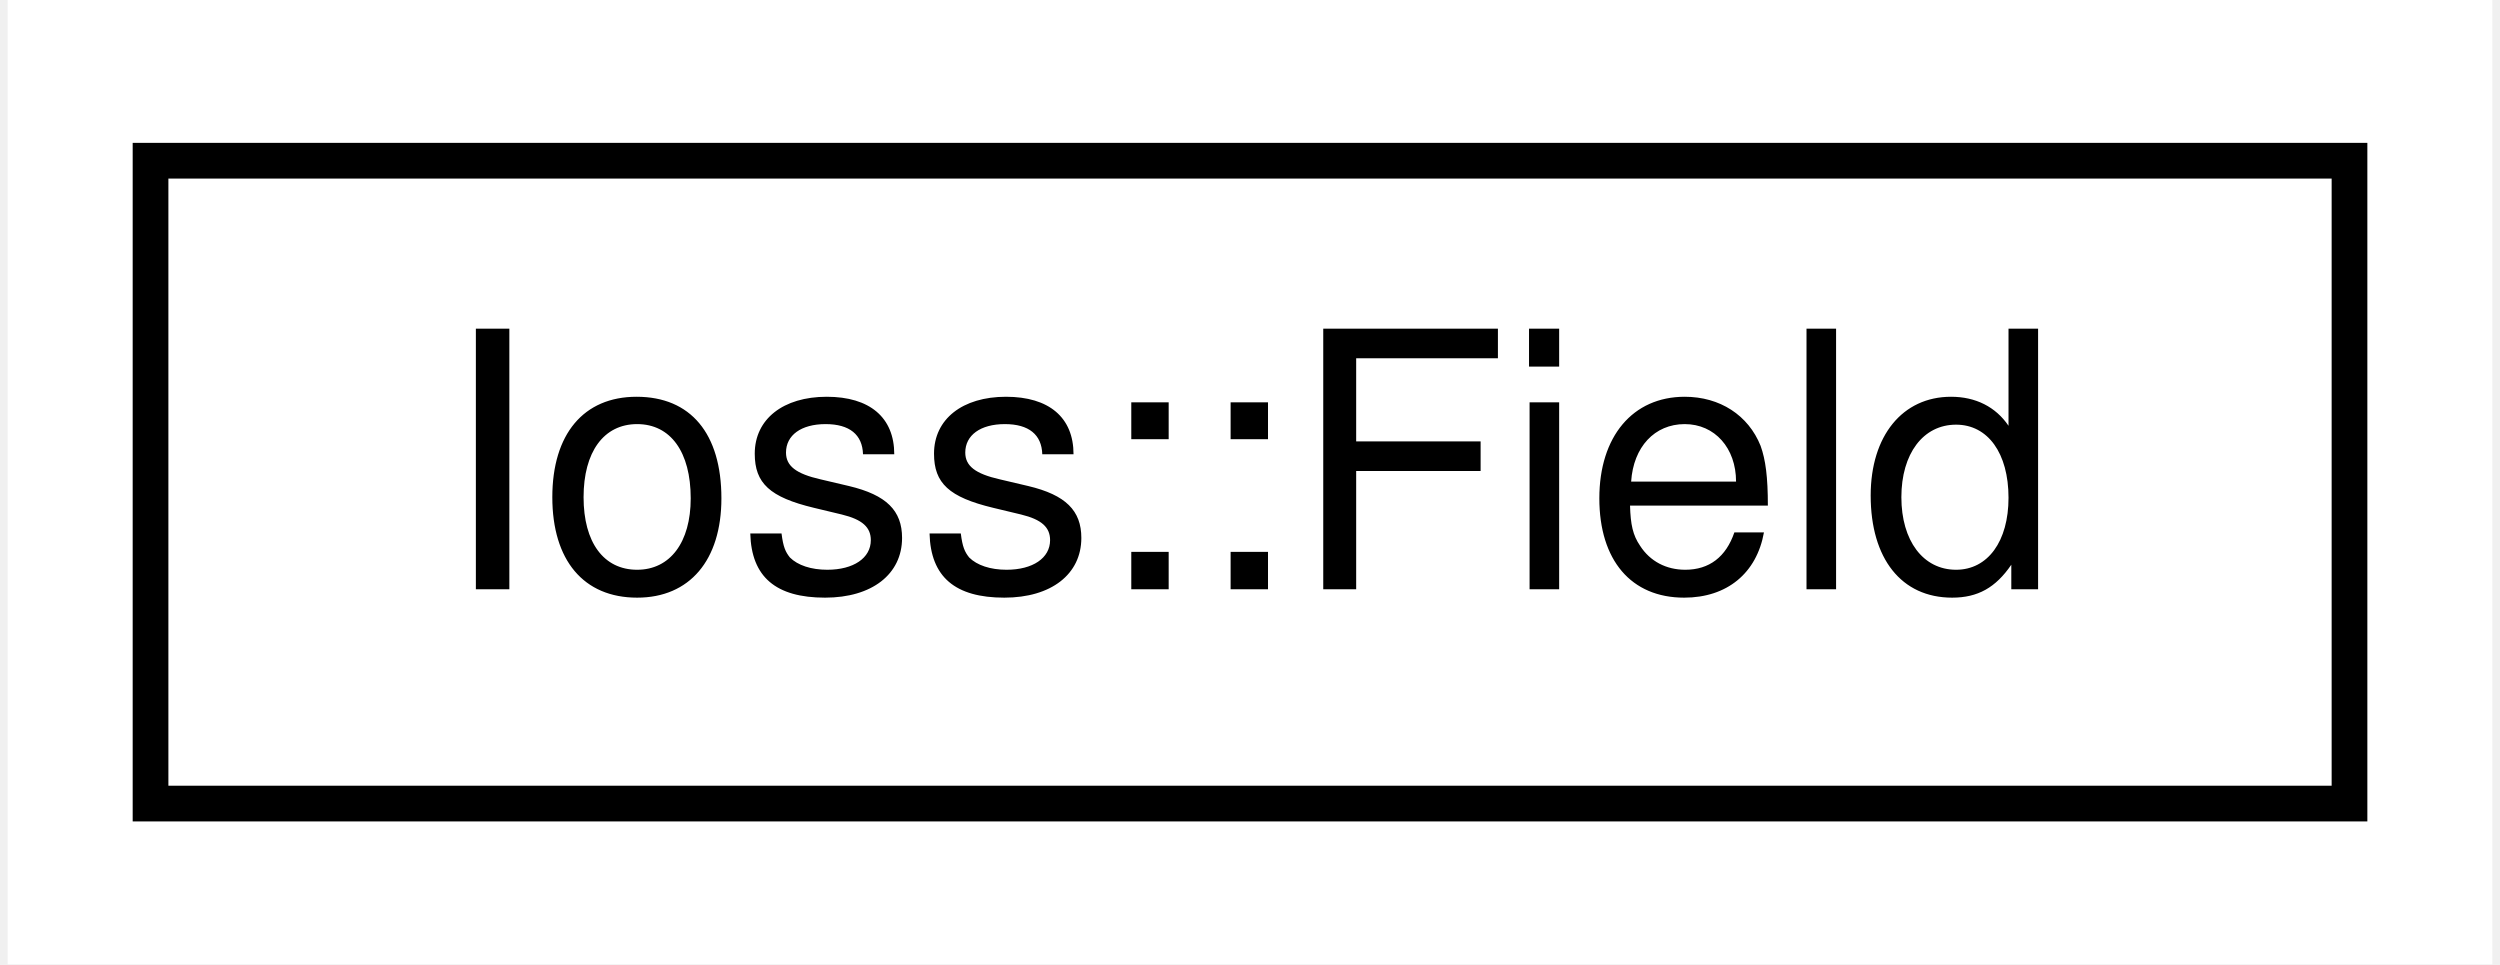
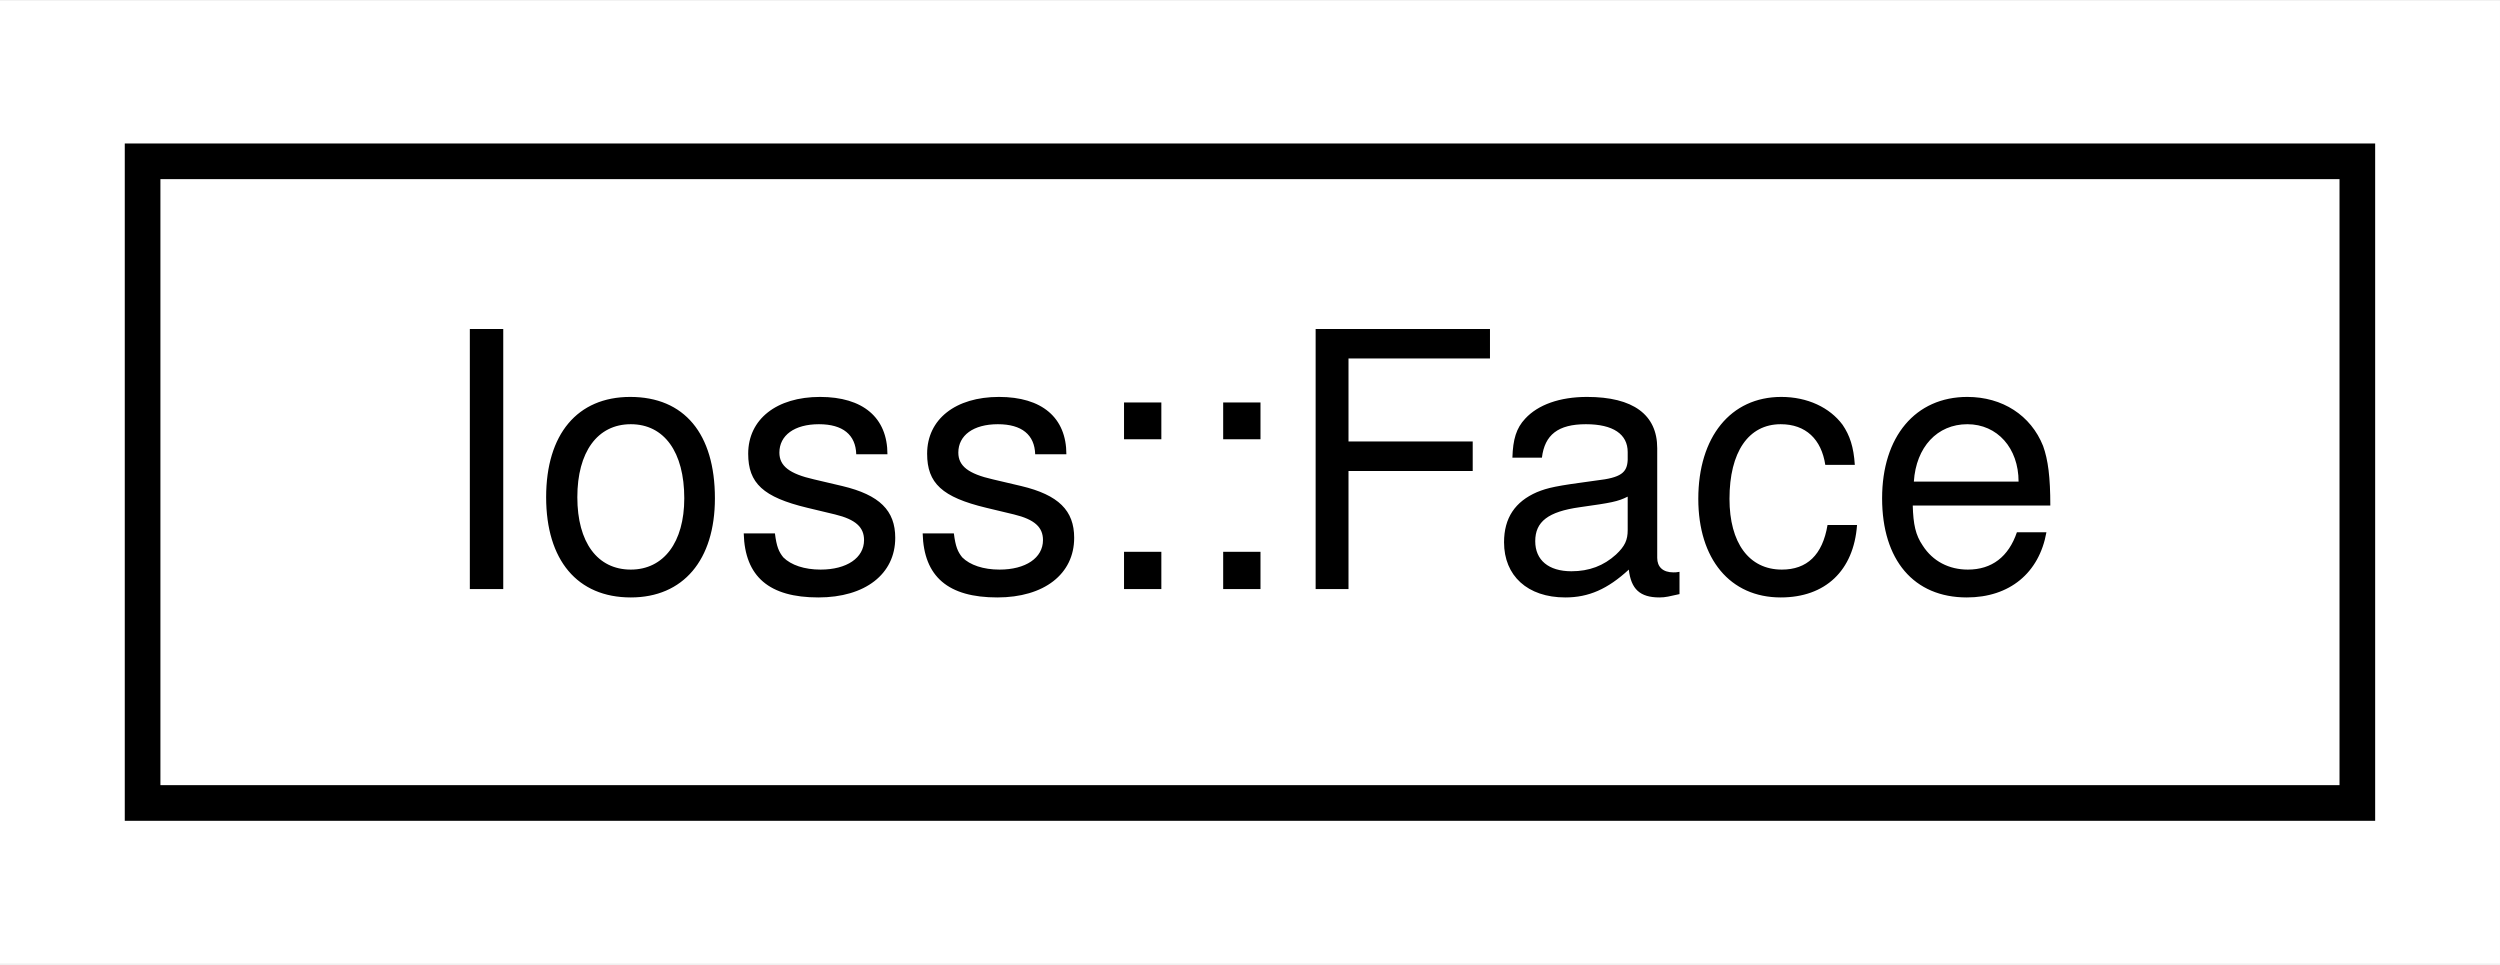
- <svg xmlns="http://www.w3.org/2000/svg" xmlns:xlink="http://www.w3.org/1999/xlink" width="70pt" height="27pt" viewBox="0.00 0.00 69.57 27.00">
+ <svg xmlns="http://www.w3.org/2000/svg" xmlns:xlink="http://www.w3.org/1999/xlink" width="70pt" height="27pt" viewBox="0.00 0.00 70.13 27.00">
  <g id="graph0" class="graph" transform="scale(1 1) rotate(0) translate(4 23)">
-     <polygon fill="#ffffff" stroke="transparent" points="-4,4 -4,-23 65.571,-23 65.571,4 -4,4" />
+     <polygon fill="#ffffff" stroke="transparent" points="-4,4 -4,-23 66.128,-23 66.128,4 -4,4" />
    <g id="node1" class="node">
      <g id="a_node1">
-         <a xlink:href="classIoss_1_1Field.html" target="_top" xlink:title="Holds metadata for bulk data associated with a GroupingEntity.">
-           <polygon fill="#ffffff" stroke="#000000" points="0,-.5 0,-18.5 61.571,-18.5 61.571,-.5 0,-.5" />
-           <text text-anchor="middle" x="30.786" y="-6.5" font-family="Helvetica,sans-Serif" font-size="10.00" fill="#000000">Ioss::Field</text>
+         <a xlink:href="classIoss_1_1Face.html" target="_top" xlink:title=" ">
+           <polygon fill="#ffffff" stroke="#000000" points="0,-.5 0,-18.5 62.128,-18.5 62.128,-.5 0,-.5" />
+           <text text-anchor="middle" x="31.064" y="-6.5" font-family="Helvetica,sans-Serif" font-size="10.00" fill="#000000">Ioss::Face</text>
        </a>
      </g>
    </g>
  </g>
</svg>
